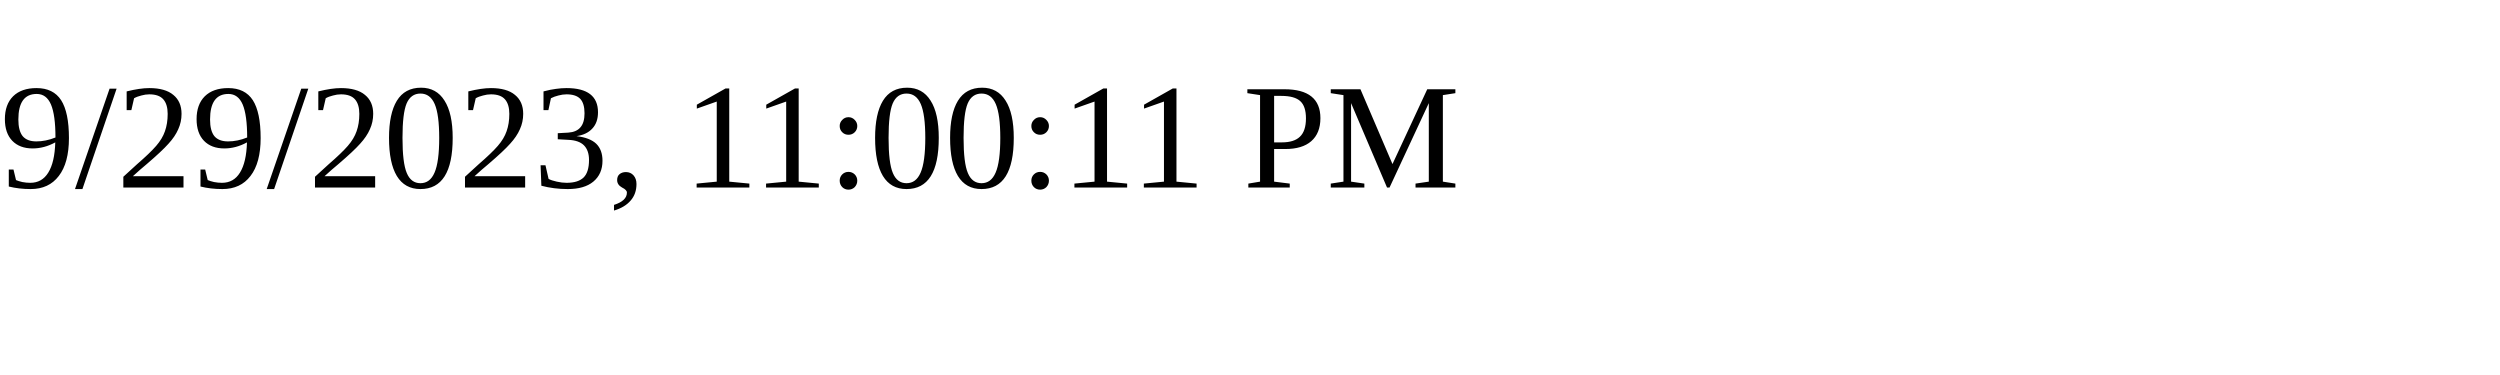
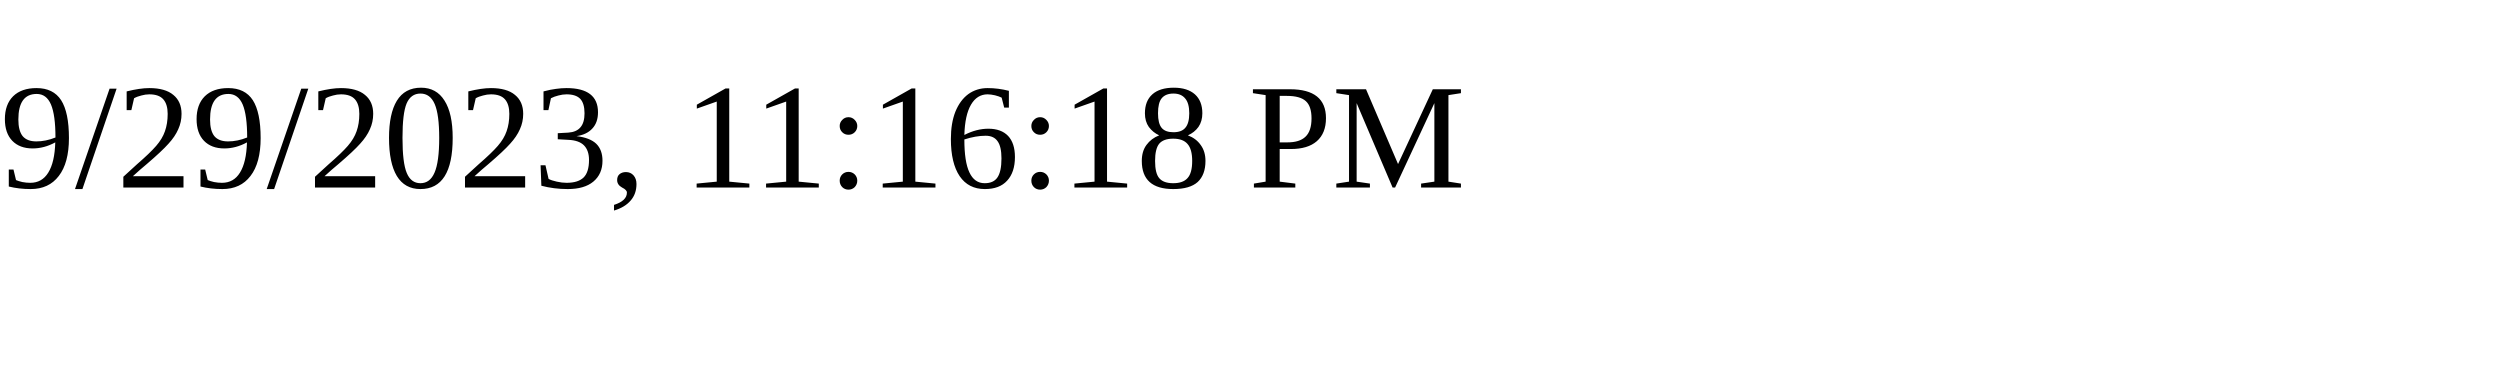
<svg xmlns="http://www.w3.org/2000/svg" height="30" width="200">
-   <text x="0" y="15">9/29/2023, 11:00:11 PM</text>
+   <text x="0" y="15">9/29/2023, 11:16:18 PM</text>
</svg>
